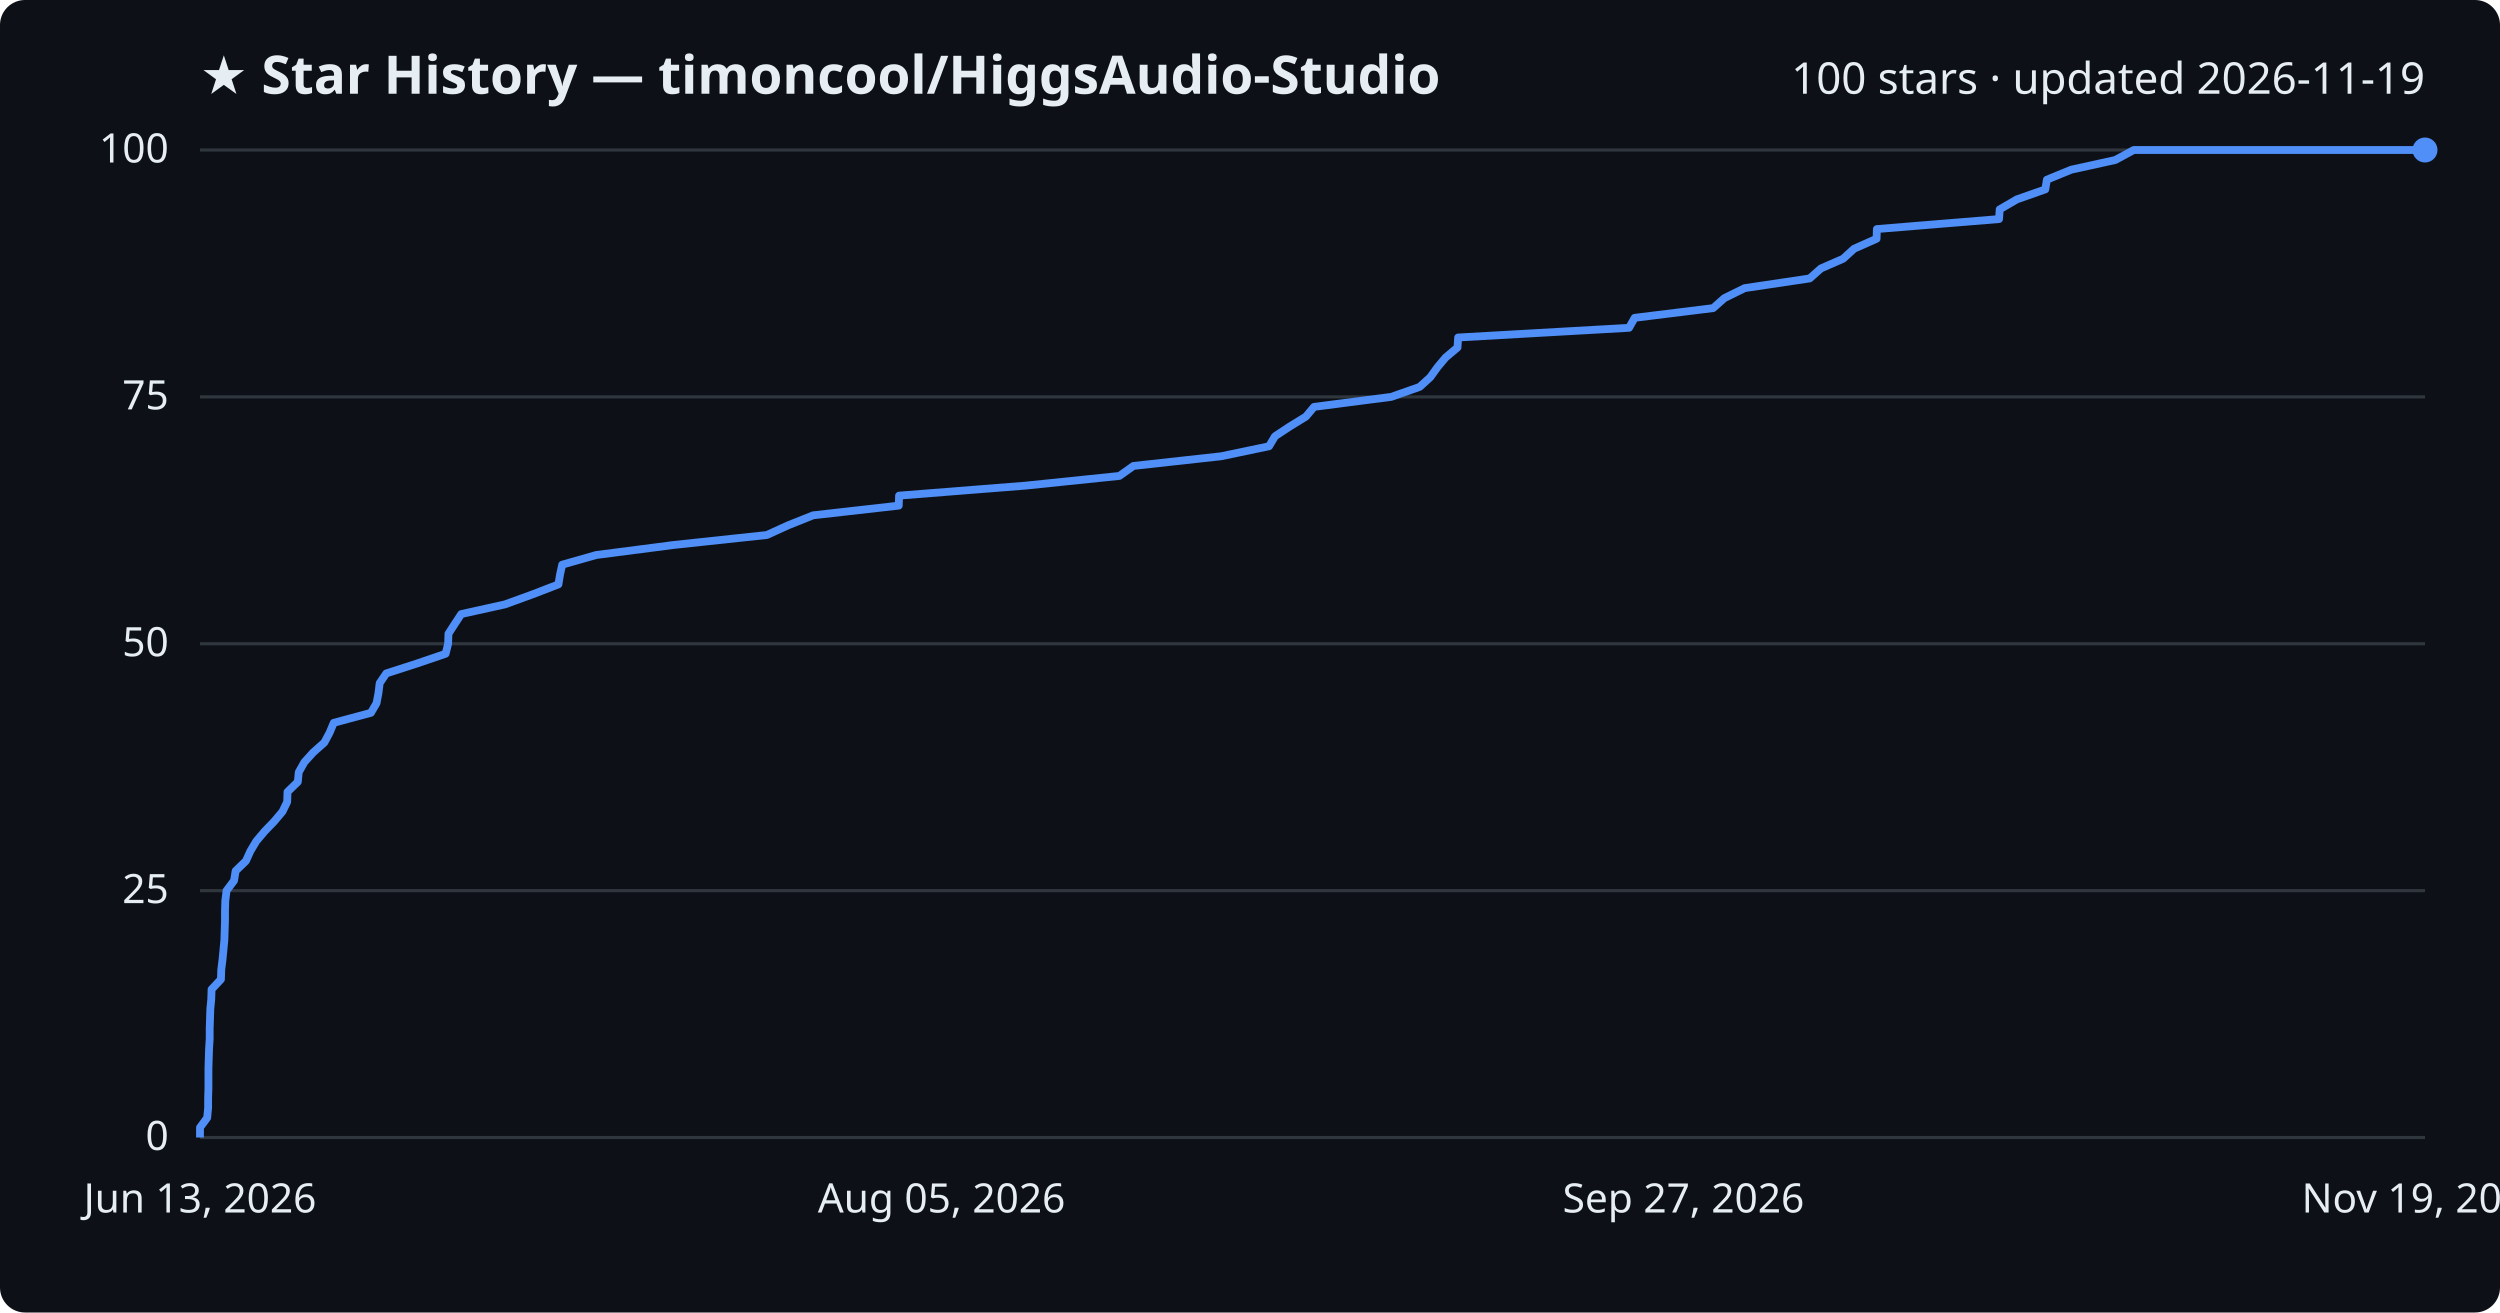
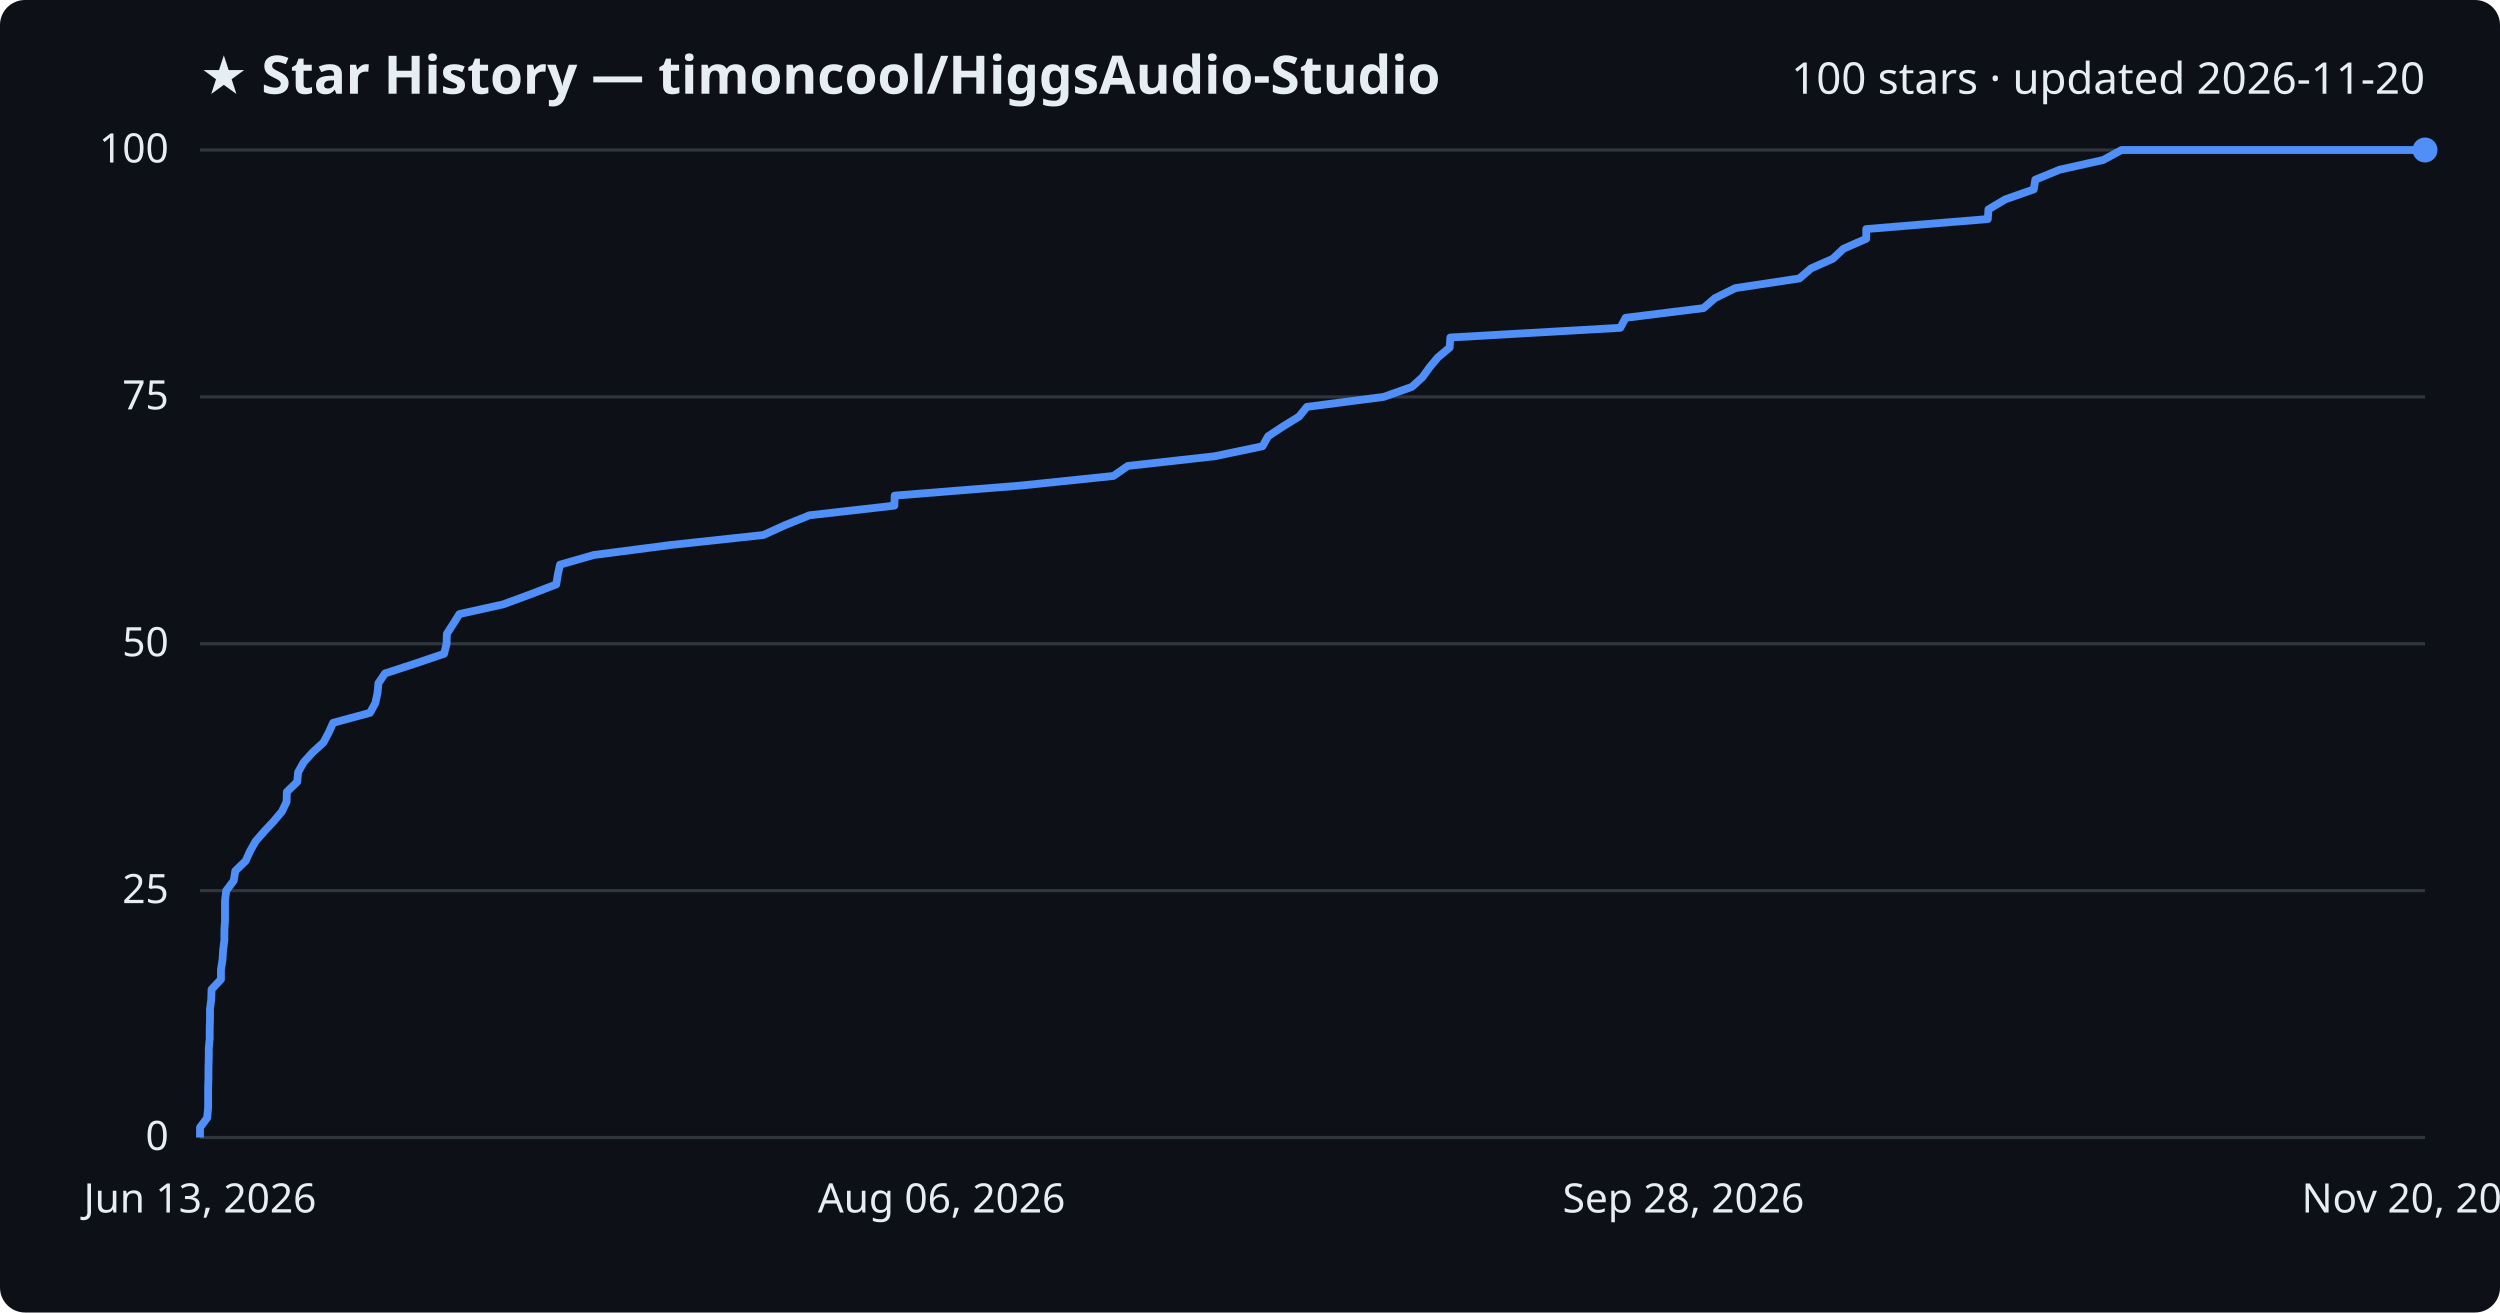
<svg xmlns="http://www.w3.org/2000/svg" viewBox="0 0 800 420" font-family="Segoe UI, sans-serif">
  <rect width="800" height="420" fill="#0d1117" rx="8" />
  <text x="64" y="30" fill="#e6edf3" font-size="17" font-weight="700">★ Star History — timoncool/HiggsAudio-Studio</text>
-   <text x="776" y="30" fill="#e6edf3" font-size="14" text-anchor="end">100 stars · updated 2026-11-19</text>
+   <text x="776" y="30" fill="#e6edf3" font-size="14" text-anchor="end">100 stars · updated 2026-11-20</text>
  <line x1="64" y1="364.0" x2="776" y2="364.0" stroke="#30363d" stroke-width="1" />
  <text x="54" y="368.0" fill="#e6edf3" font-size="13" text-anchor="end">0</text>
  <line x1="64" y1="285.0" x2="776" y2="285.0" stroke="#30363d" stroke-width="1" />
  <text x="54" y="289.0" fill="#e6edf3" font-size="13" text-anchor="end">25</text>
  <line x1="64" y1="206.0" x2="776" y2="206.0" stroke="#30363d" stroke-width="1" />
  <text x="54" y="210.0" fill="#e6edf3" font-size="13" text-anchor="end">50</text>
  <line x1="64" y1="127.0" x2="776" y2="127.0" stroke="#30363d" stroke-width="1" />
  <text x="54" y="131.0" fill="#e6edf3" font-size="13" text-anchor="end">75</text>
  <line x1="64" y1="48.0" x2="776" y2="48.0" stroke="#30363d" stroke-width="1" />
  <text x="54" y="52.0" fill="#e6edf3" font-size="13" text-anchor="end">100</text>
-   <path d="M64.0,364.0 L64.0,360.8 L66.3,357.7 L66.6,354.5 L66.6,351.4 L66.7,348.2 L66.7,345.0 L66.7,341.9 L66.8,338.7 L66.9,335.6 L67.1,332.4 L67.1,329.2 L67.2,326.1 L67.3,322.9 L67.6,319.8 L67.7,316.6 L70.7,313.4 L70.8,310.3 L71.2,307.1 L71.5,304.0 L71.8,300.8 L71.9,297.6 L72.0,294.5 L72.0,291.3 L72.1,288.2 L72.5,285.0 L74.9,281.8 L75.4,278.7 L78.7,275.5 L80.1,272.4 L82.0,269.2 L84.7,266.0 L87.7,262.9 L90.4,259.7 L91.9,256.6 L92.0,253.4 L95.3,250.2 L95.6,247.1 L97.4,243.9 L100.2,240.8 L103.8,237.6 L105.5,234.4 L106.8,231.3 L118.7,228.1 L120.5,225.0 L121.1,221.8 L121.5,218.6 L123.6,215.5 L133.5,212.3 L142.6,209.2 L143.4,206.0 L143.5,202.8 L145.5,199.7 L147.6,196.5 L161.6,193.4 L170.4,190.2 L178.7,187.0 L179.2,183.9 L179.9,180.7 L190.8,177.6 L215.5,174.4 L245.4,171.2 L252.2,168.1 L260.2,164.9 L287.6,161.8 L287.7,158.6 L328.2,155.4 L358.2,152.3 L362.7,149.1 L390.8,146.0 L406.1,142.8 L408.0,139.6 L412.7,136.5 L417.9,133.3 L420.5,130.2 L445.2,127.0 L454.3,123.8 L457.7,120.7 L460.0,117.5 L462.6,114.4 L466.4,111.2 L466.6,108.0 L521.3,104.9 L523.1,101.7 L548.2,98.6 L551.8,95.4 L558.3,92.2 L579.1,89.1 L582.7,85.9 L589.8,82.8 L593.3,79.6 L600.5,76.4 L600.6,73.3 L639.7,70.1 L639.9,67.0 L645.4,63.8 L654.5,60.6 L655.0,57.5 L662.8,54.3 L676.9,51.2 L682.8,48.0 L776.0,48.0" fill="none" stroke="#4f8ff7" stroke-width="2.5" stroke-linejoin="round" />
+   <path d="M64.0,364.0 L64.0,360.8 L66.3,357.7 L66.6,354.5 L66.6,351.4 L66.6,348.2 L66.7,345.0 L66.7,341.9 L66.8,338.7 L66.8,335.6 L67.1,332.4 L67.1,329.2 L67.2,326.1 L67.2,322.9 L67.6,319.8 L67.7,316.6 L70.7,313.4 L70.7,310.3 L71.2,307.1 L71.4,304.0 L71.8,300.8 L71.8,297.6 L72.0,294.5 L72.0,291.3 L72.0,288.2 L72.4,285.0 L74.8,281.8 L75.3,278.7 L78.6,275.5 L80.0,272.4 L81.8,269.2 L84.6,266.0 L87.5,262.9 L90.2,259.7 L91.7,256.6 L91.8,253.4 L95.1,250.2 L95.4,247.1 L97.2,243.9 L100.0,240.8 L103.5,237.6 L105.2,234.4 L106.6,231.3 L118.4,228.1 L120.1,225.0 L120.8,221.8 L121.1,218.6 L123.2,215.5 L133.0,212.3 L142.1,209.2 L142.9,206.0 L143.0,202.8 L145.0,199.7 L147.0,196.5 L161.0,193.4 L169.7,190.2 L178.0,187.0 L178.5,183.9 L179.2,180.7 L190.0,177.6 L214.6,174.4 L244.3,171.2 L251.1,168.1 L259.0,164.9 L286.2,161.8 L286.3,158.6 L326.5,155.4 L356.3,152.3 L360.9,149.1 L388.7,146.0 L404.0,142.8 L405.8,139.6 L410.5,136.5 L415.7,133.3 L418.2,130.2 L442.8,127.0 L451.8,123.8 L455.2,120.7 L457.5,117.5 L460.1,114.4 L463.9,111.2 L464.1,108.0 L518.5,104.9 L520.2,101.7 L545.1,98.6 L548.8,95.4 L555.3,92.2 L575.8,89.1 L579.5,85.9 L586.5,82.8 L589.9,79.6 L597.2,76.4 L597.2,73.3 L636.1,70.1 L636.3,67.0 L641.7,63.8 L650.8,60.6 L651.3,57.5 L659.1,54.3 L673.0,51.2 L678.9,48.0 L776.0,48.0" fill="none" stroke="#4f8ff7" stroke-width="2.5" stroke-linejoin="round" />
  <circle cx="776.0" cy="48.0" r="4" fill="#4f8ff7" />
  <text x="64.0" y="388" fill="#e6edf3" font-size="13" text-anchor="middle">Jun 13, 2026</text>
-   <text x="301.3" y="388" fill="#e6edf3" font-size="13" text-anchor="middle">Aug 05, 2026</text>
-   <text x="538.7" y="388" fill="#e6edf3" font-size="13" text-anchor="middle">Sep 27, 2026</text>
-   <text x="776.0" y="388" fill="#e6edf3" font-size="13" text-anchor="middle">Nov 19, 2026</text>
+   <text x="301.3" y="388" fill="#e6edf3" font-size="13" text-anchor="middle">Aug 06, 2026</text>
+   <text x="538.7" y="388" fill="#e6edf3" font-size="13" text-anchor="middle">Sep 28, 2026</text>
+   <text x="776.0" y="388" fill="#e6edf3" font-size="13" text-anchor="middle">Nov 20, 2026</text>
</svg>
